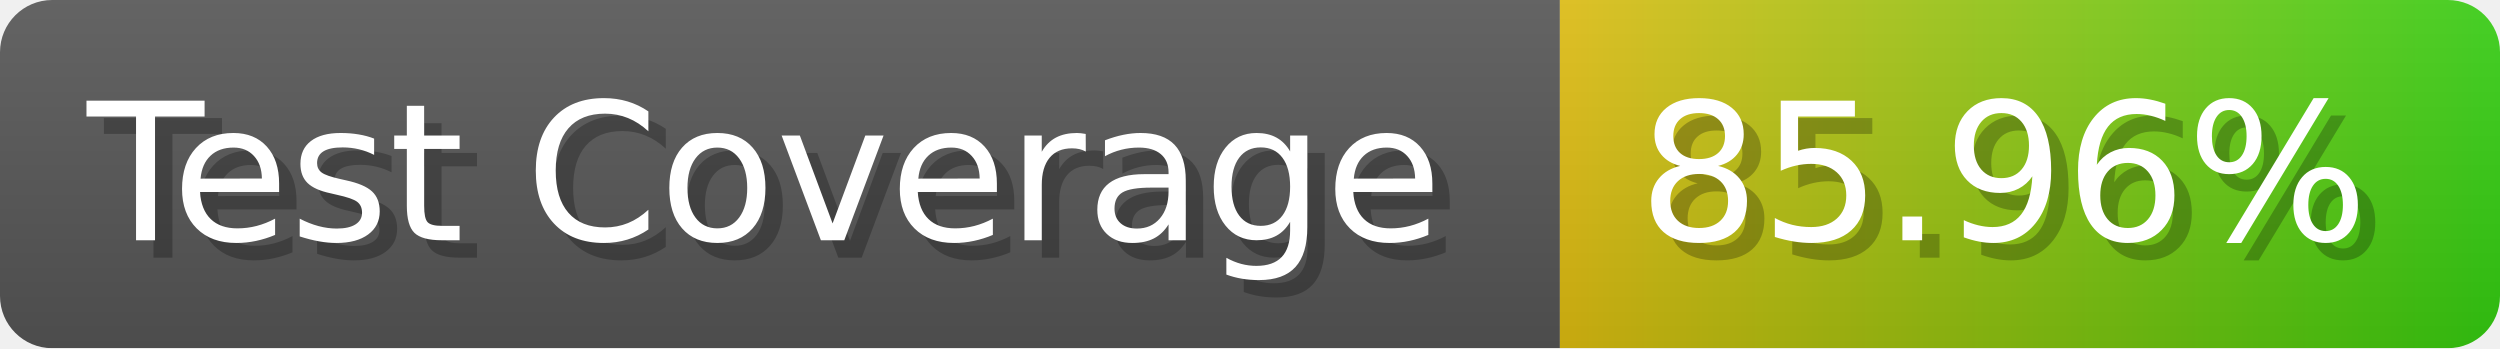
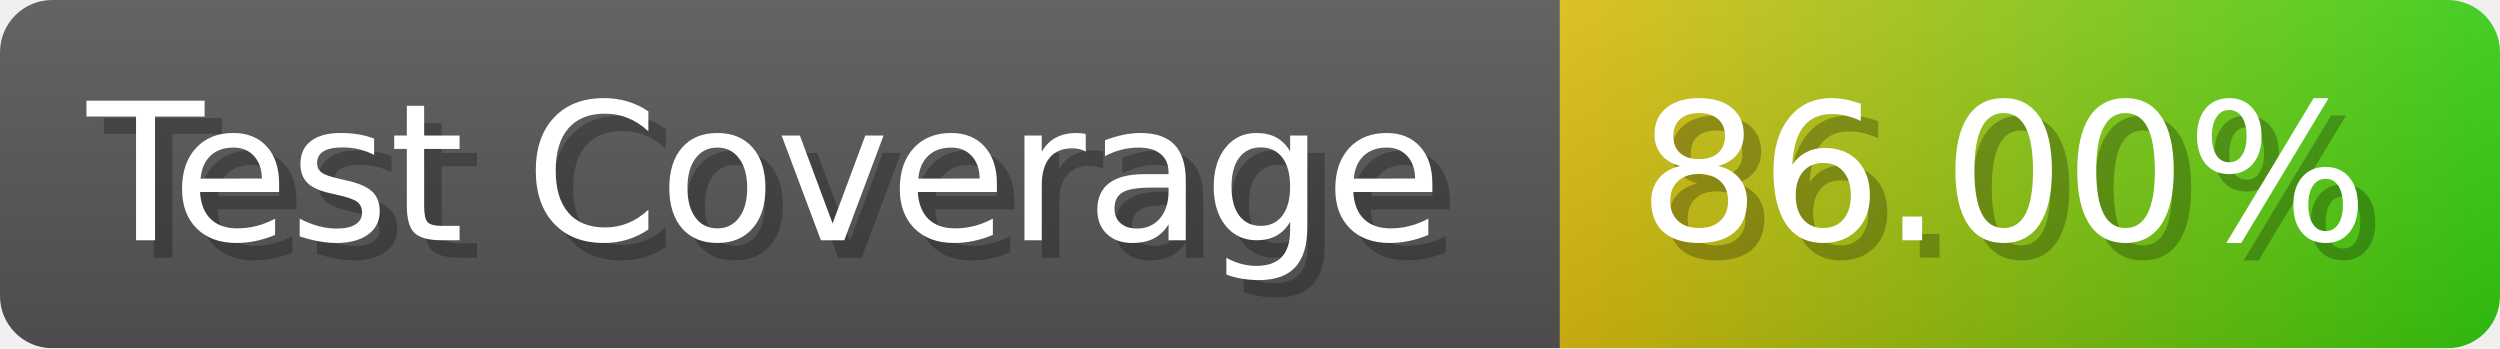
- <svg xmlns="http://www.w3.org/2000/svg" width="143.6" height="20" viewBox="0 0 1436 200" role="img" aria-label="Test Coverage: 85.96%">
+ <svg xmlns="http://www.w3.org/2000/svg" width="143.6" height="20" viewBox="0 0 1436 200" role="img" aria-label="Test Coverage: 86.00%">
  <linearGradient id="a" x2="0" y2="100%">
    <stop offset="0" stop-opacity=".1" stop-color="#EEE" />
    <stop offset="1" stop-opacity=".1" />
  </linearGradient>
  <mask id="m">
    <rect width="1436" height="200" rx="30" fill="#FFF" />
  </mask>
  <g mask="url(#m)">
    <rect width="896" height="200" fill="#555" />
    <rect width="540" height="200" fill="url(#x)" x="896" />
    <rect width="1436" height="200" fill="url(#a)" />
  </g>
  <g aria-hidden="true" fill="#fff" text-anchor="start" font-family="Verdana,DejaVu Sans,sans-serif" font-size="110">
    <text x="60" y="148" textLength="796" fill="#000" opacity="0.25">Test Coverage</text>
    <text x="50" y="138" textLength="796">Test Coverage</text>
-     <text x="951" y="148" textLength="440" fill="#000" opacity="0.25">85.96%</text>
-     <text x="941" y="138" textLength="440">85.96%</text>
+     <text x="951" y="148" textLength="440" fill="#000" opacity="0.25">86.00%</text>
+     <text x="941" y="138" textLength="440">86.00%</text>
  </g>
  <linearGradient id="x" x1="0%" y1="0%" x2="100%" y2="0%">
    <stop offset="0%" style="stop-color:#DB1" />
    <stop offset="100%" style="stop-color:#3C1" />
  </linearGradient>
</svg>
